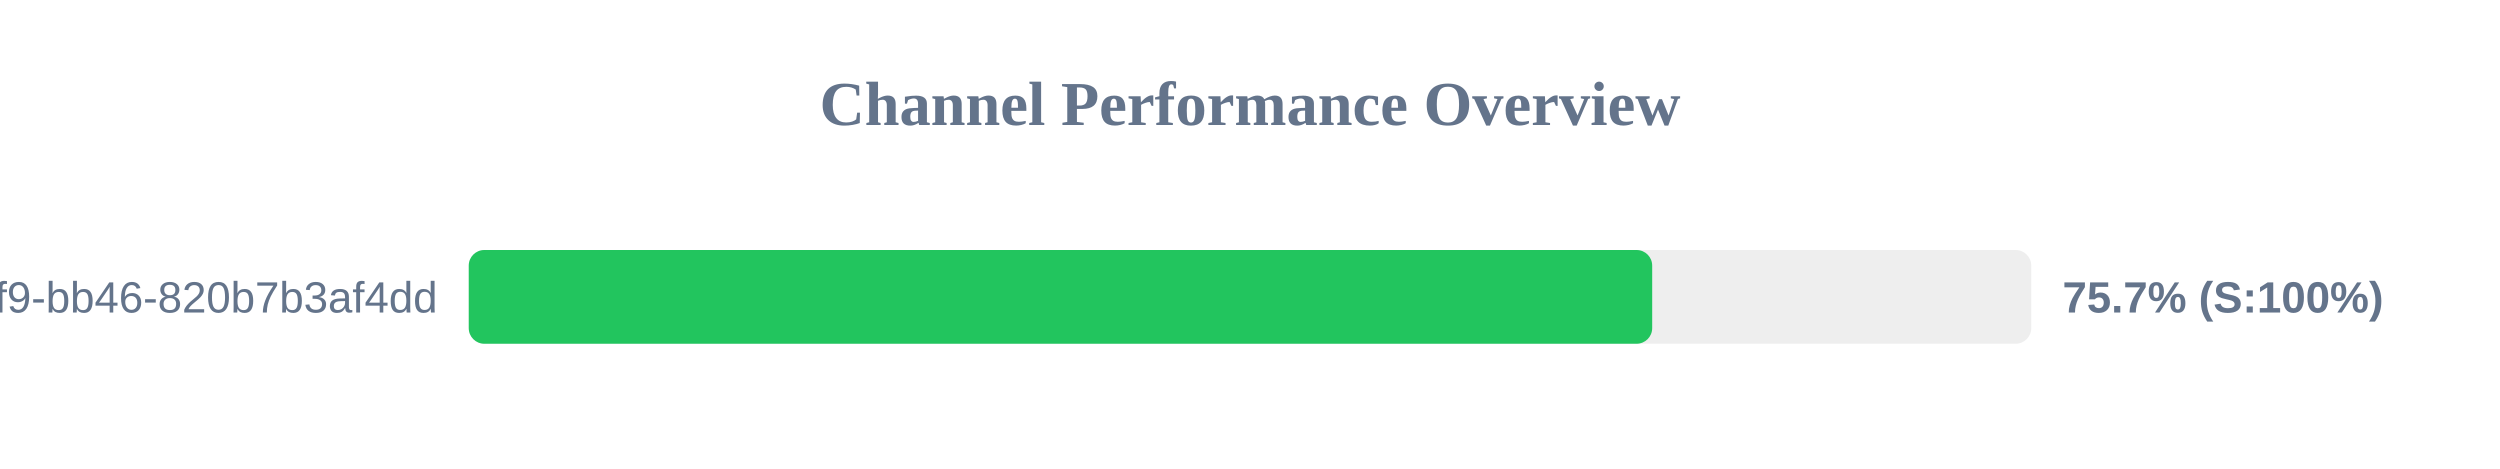
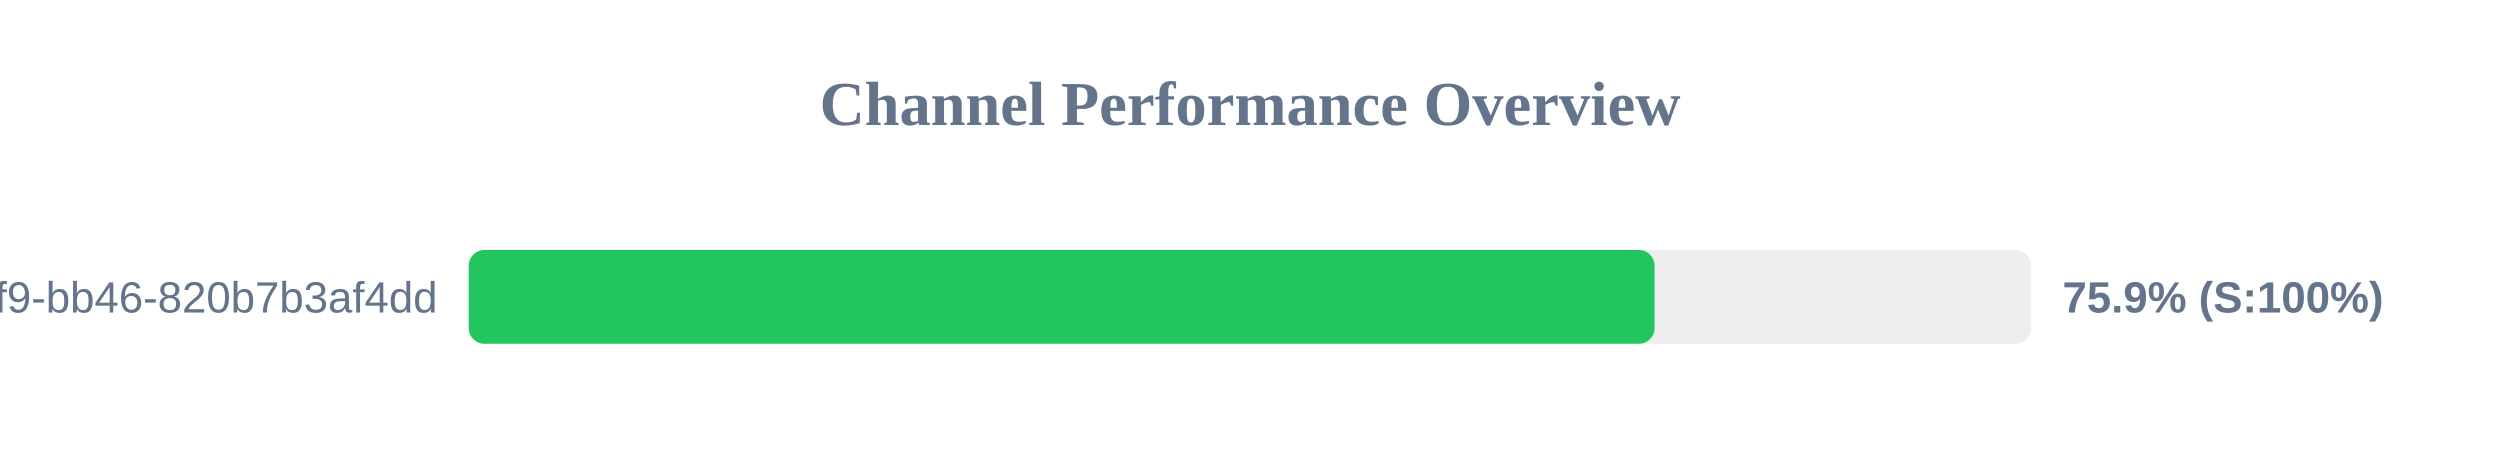
<svg xmlns="http://www.w3.org/2000/svg" width="800" height="150" version="1.1">
  <style>
        .row { font: 14px Arial; fill: #64748b; }
        .score { font: bold 14px Arial; fill: #64748b; }
    </style>
  <text x="400" y="40" text-anchor="middle" font-size="20px" font-weight="bold" fill="#64748b">Channel Performance Overview</text>
  <rect x="150" y="80" width="500" height="30" fill="#eee" rx="5" />
-   <rect x="150" y="80" width="378.7" height="30" fill="#22c55e" rx="5" />
+   <rect x="150" y="80" width="379.45" height="30" fill="#22c55e" rx="5" />
  <text x="140" y="100" text-anchor="end" class="row">?uuid=80b2ac81-ba69-41f9-bb46-820b7b3af4dd</text>
-   <text x="660" y="100" text-anchor="start" class="score">75.7% (S:100%)</text>
+   <text x="660" y="100" text-anchor="start" class="score">75.9% (S:100%)</text>
</svg>
